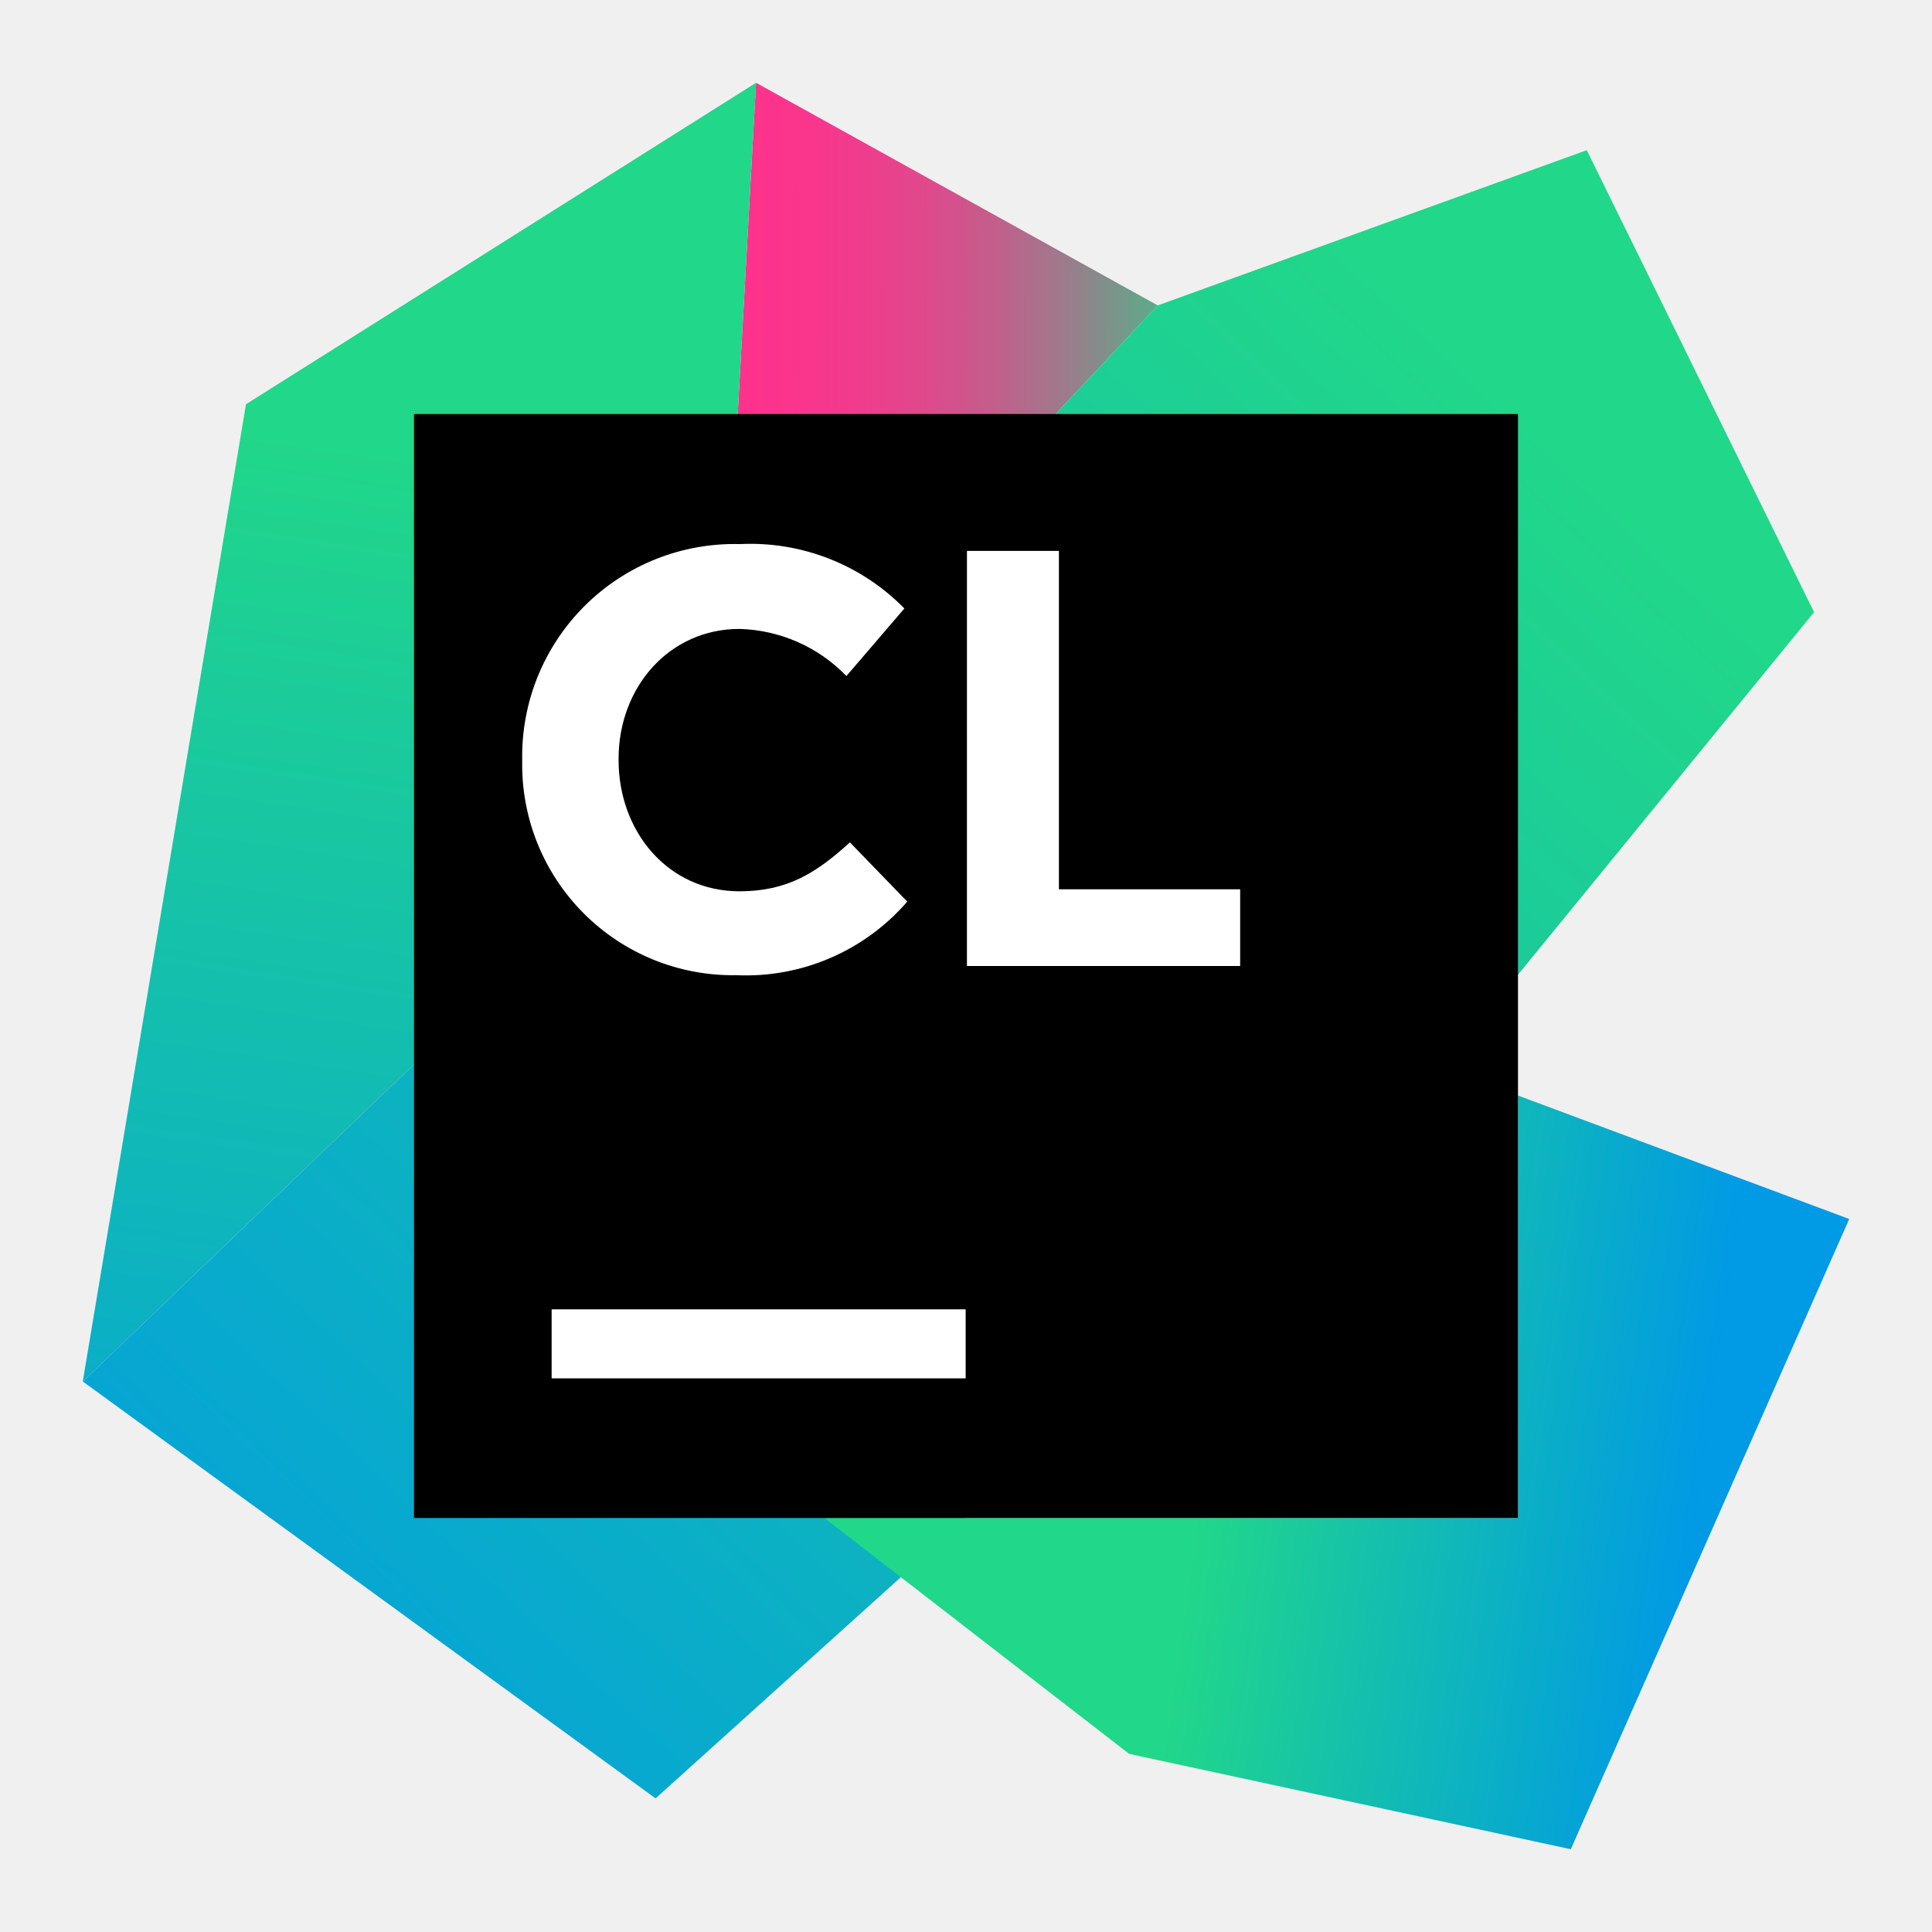
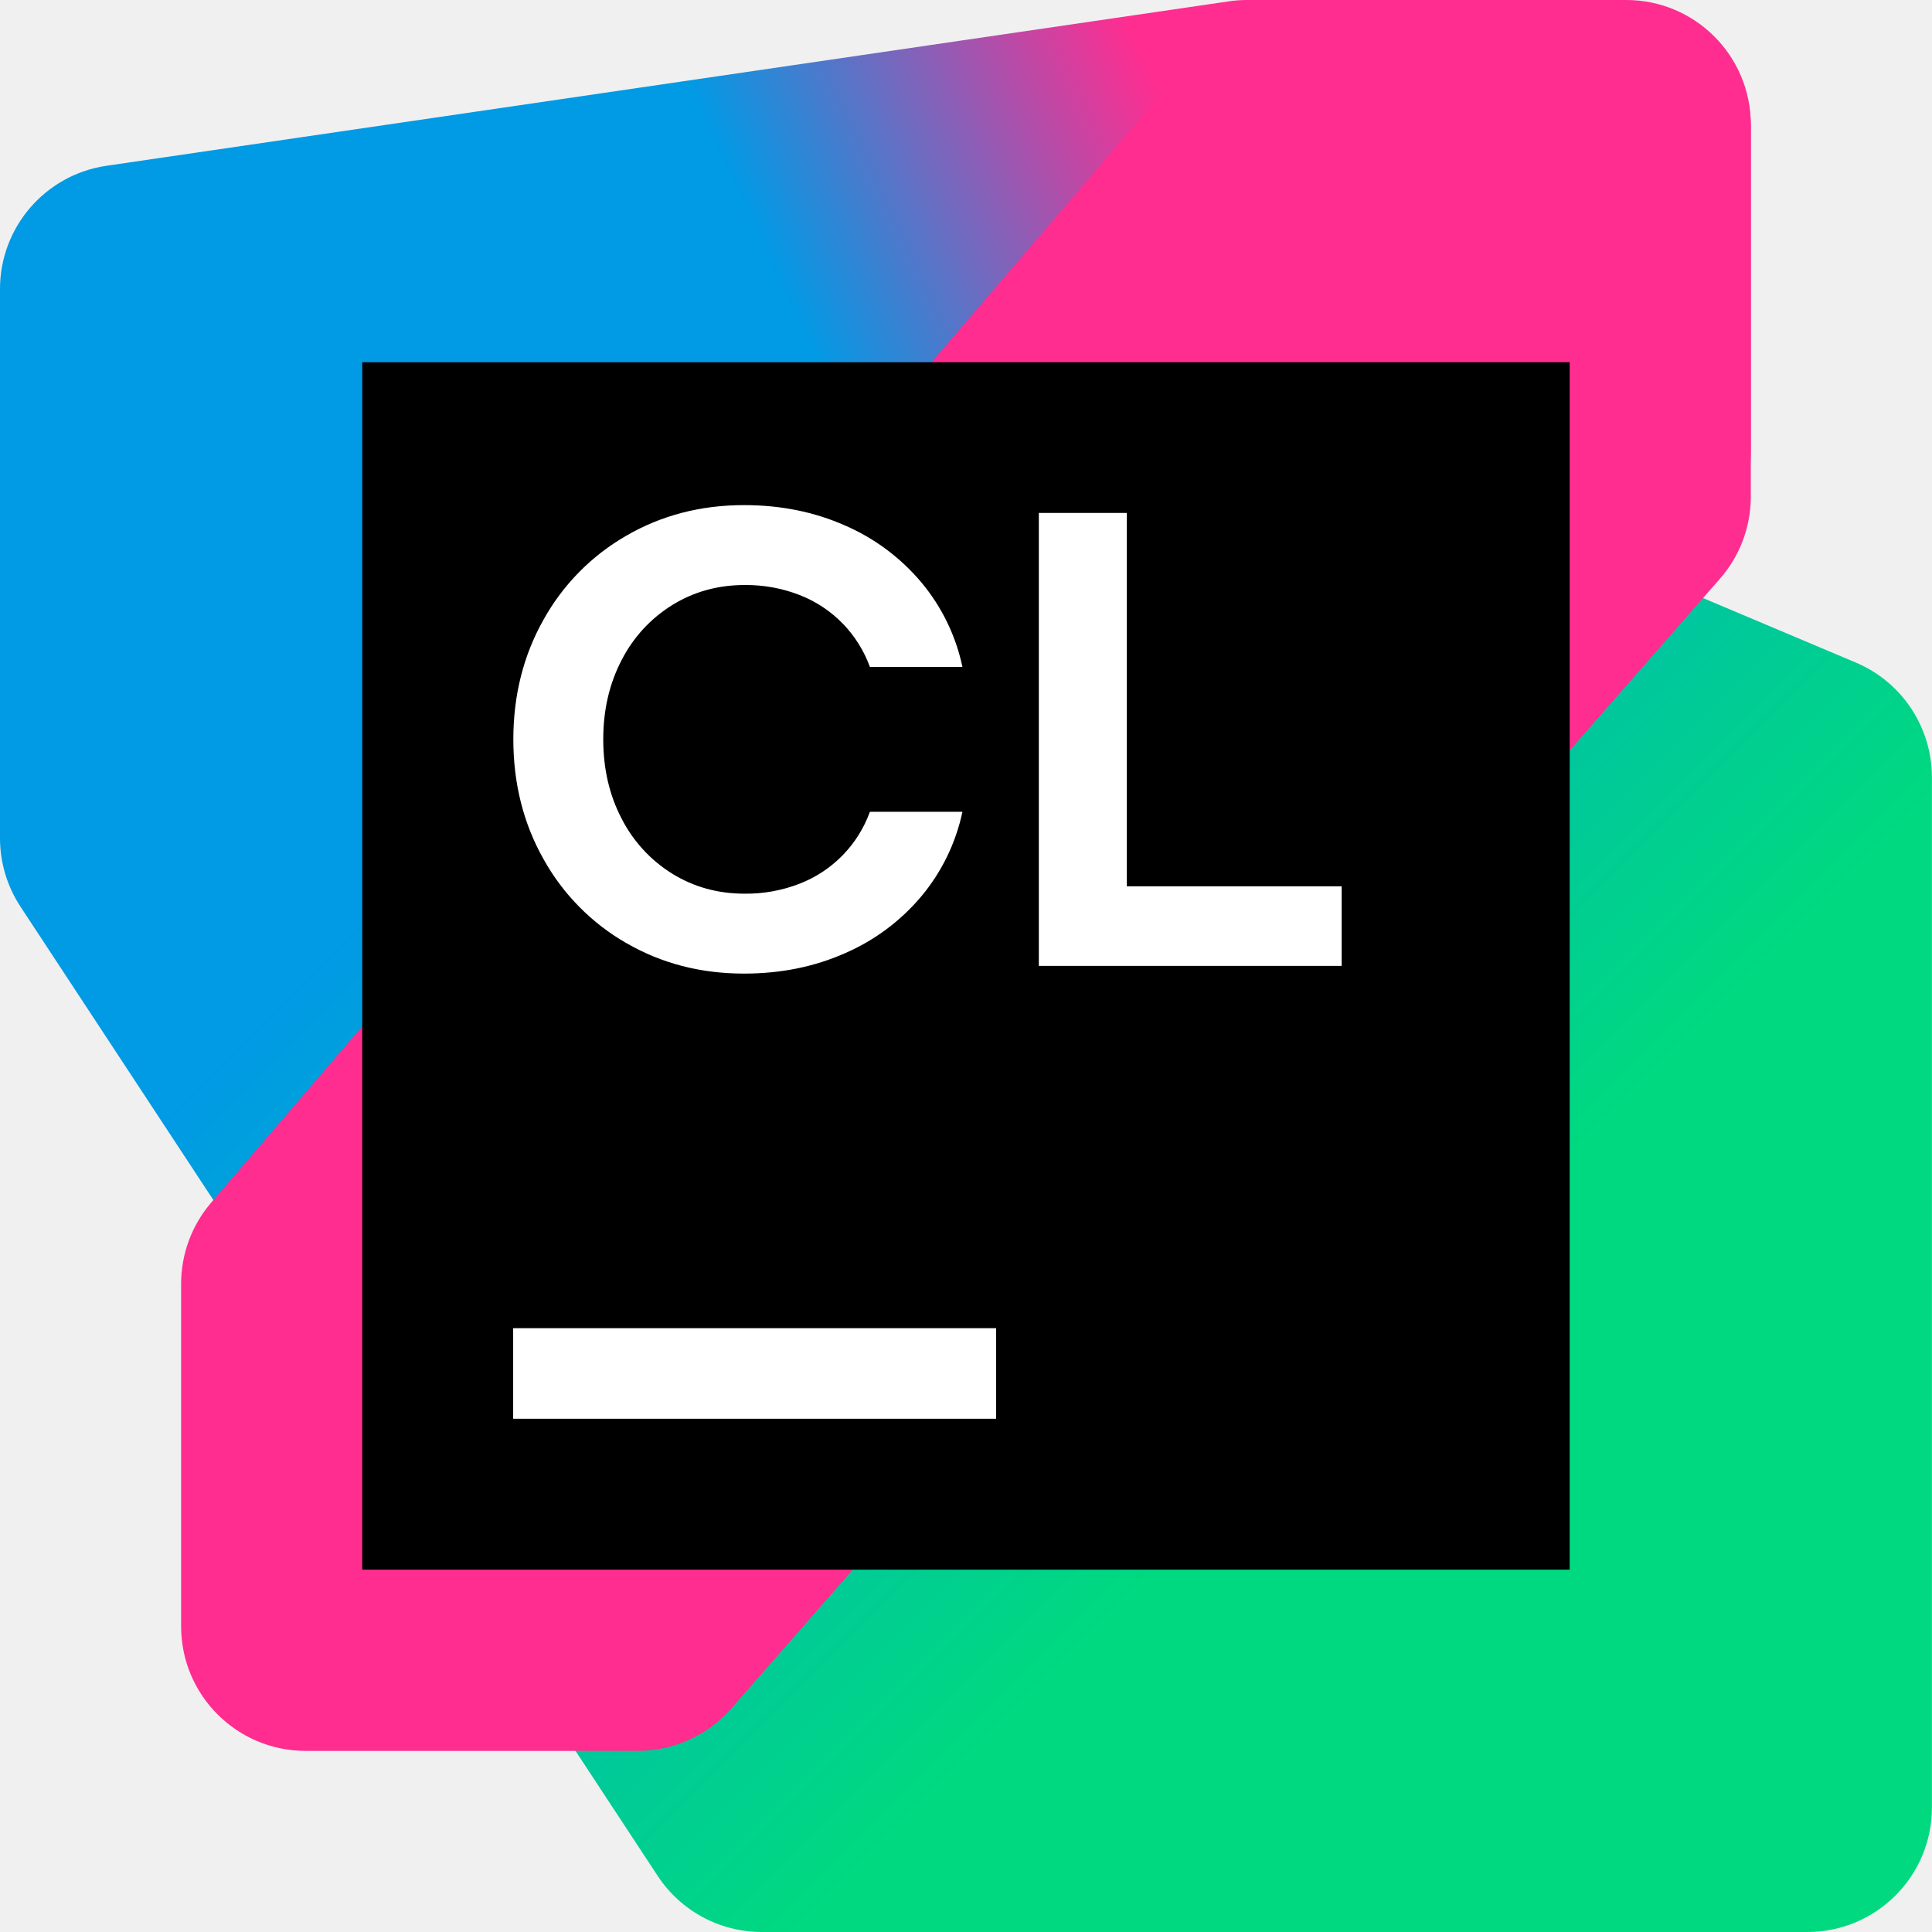
<svg xmlns="http://www.w3.org/2000/svg" viewBox="0 0 128 128">
  <defs>
-     <linearGradient id="a" gradientUnits="userSpaceOnUse" x1="39.01" y1="23.27" x2="66.51" y2="23.27" gradientTransform="rotate(.104) scale(1.21905)">
-       <stop offset="0" stop-color="#ff318c" />
-       <stop offset=".15" stop-color="#fb348c" />
-       <stop offset=".28" stop-color="#f03c8c" />
-       <stop offset=".42" stop-color="#de4a8c" />
-       <stop offset=".54" stop-color="#c45d8b" />
-       <stop offset=".67" stop-color="#a2778b" />
-       <stop offset=".79" stop-color="#79958a" />
-       <stop offset=".91" stop-color="#49b98a" />
-       <stop offset="1" stop-color="#21d789" />
+     <linearGradient id="a" x1="4.067" x2="62.664" y1="4.327" y2="62.923" gradientTransform="scale(1.9999)" gradientUnits="userSpaceOnUse">
+       <stop offset=".29" stop-color="#009AE5" />
+       <stop offset=".7" stop-color="#00D980" />
    </linearGradient>
-     <linearGradient id="b" gradientUnits="userSpaceOnUse" x1="27.99" y1="16.68" x2="13.87" y2="111.42" gradientTransform="rotate(.104) scale(1.21905)">
-       <stop offset=".09" stop-color="#21d789" />
-       <stop offset=".9" stop-color="#009ae5" />
-     </linearGradient>
-     <linearGradient id="c" gradientUnits="userSpaceOnUse" x1="92.05" y1="13.4" x2="-4.53" y2="115.4" gradientTransform="rotate(.104) scale(1.21905)">
-       <stop offset=".09" stop-color="#21d789" />
-       <stop offset=".9" stop-color="#009ae5" />
-     </linearGradient>
-     <linearGradient id="d" gradientUnits="userSpaceOnUse" x1="62.84" y1="77.02" x2="95.87" y2="81.72" gradientTransform="rotate(.104) scale(1.21905)">
-       <stop offset=".09" stop-color="#21d789" />
-       <stop offset=".9" stop-color="#009ae5" />
+     <linearGradient id="b" x1="56.329" x2="2.874" y1="-.391" y2="24.393" gradientTransform="scale(1.9999)" gradientUnits="userSpaceOnUse">
+       <stop offset=".3" stop-color="#FF2D90" />
+       <stop offset=".54" stop-color="#009AE5" />
    </linearGradient>
  </defs>
-   <path fill="url(#a)" d="M47.555 51.25 50.09 5.484l26.613 14.75Zm0 0" />
-   <path fill="url(#b)" d="M47.555 51.25 50.09 5.484 16.297 26.781 5.484 91.527Zm0 0" />
-   <path fill="url(#c)" d="m120.188 40.559-15.06-30.61-28.425 10.285L47.555 51.25 5.485 91.527l37.949 27.621 47.703-43.02Zm0 0" />
-   <path fill="url(#d)" d="M100.57 72.582v27.988H54.613l20.2 15.63 29.257 6.316 18.446-41.754Zm0 0" />
-   <path fill="#000" d="M27.43 27.43h73.14v73.14H27.43Zm0 0" />
-   <path fill="#fff" d="M36.547 86.746h27.43v4.574h-27.43ZM64.063 36.5h6.093v22.418h12.008V64H64.062ZM34.597 50.434v-.075a14.06 14.06 0 0 1 4.156-10.234 14.06 14.06 0 0 1 10.266-4.078 14.282 14.282 0 0 1 10.898 4.266l-3.84 4.476a10.222 10.222 0 0 0-7.086-3.121c-4.656 0-8.008 3.863-8.008 8.605v.086c0 4.743 3.278 8.692 8.008 8.692 3.172 0 5.098-1.219 7.317-3.242l3.8 3.925a14.138 14.138 0 0 1-11.347 4.875 13.94 13.94 0 0 1-10.082-4.09 13.94 13.94 0 0 1-4.082-10.085" />
+   <path fill="url(#a)" d="M127.994 119.75v-68.253a8.25 8.25 0 0 0-5.04-7.6l-74.843-31.593a8.236 8.236 0 0 0-3.276-.65l-36.656.3A8.248 8.248 0 0 0 0 20.205V55.533c0 1.612.472 3.186 1.356 4.534l42.216 64.215A8.248 8.248 0 0 0 50.466 128h69.279a8.25 8.25 0 0 0 8.25-8.25z" />
+   <path fill="url(#b)" d="M115.995 29.975V8.25A8.25 8.25 0 0 0 107.745 0H82.614c-.4 0-.8.028-1.196.088L7.054 10.983A8.25 8.25 0 0 0 0 19.145v30.795a8.25 8.25 0 0 0 8.252 8.25l37.008-.01a8.26 8.26 0 0 0 2.506-.39l62.489-19.959a8.252 8.252 0 0 0 5.74-7.856z" />
+   <path fill="#ff2d90" d="M115.995 32.904V8.388a8.25 8.25 0 0 0-8.38-8.248L86.002.016c-2.36.038-5.07 1.562-6.608 3.356L13.985 79.684a8.26 8.26 0 0 0-1.986 5.368v22.699a8.25 8.25 0 0 0 8.25 8.25h22.005c2.38 0 4.642-1.028 6.208-2.818l65.493-74.844a8.248 8.248 0 0 0 2.04-5.434z" />
+   <path fill="#000" d="M103.995 23.999H23.999v79.996h79.996z" />
+   <path fill="#fff" d="M65.997 87.996H33.998v6h31.998Zm-24.505-25.515a14.573 14.573 0 0 1-5.488-5.572c-1.33-2.366-1.994-5.006-1.994-7.922 0-2.916.664-5.556 1.994-7.92a14.579 14.579 0 0 1 5.488-5.574c2.328-1.35 4.93-2.028 7.802-2.028 2.43 0 4.66.45 6.69 1.35a13.723 13.723 0 0 1 5.07 3.784 12.885 12.885 0 0 1 2.71 5.586H57.633a8.108 8.108 0 0 0-1.79-2.862 8.076 8.076 0 0 0-2.862-1.9 9.79 9.79 0 0 0-3.644-.664c-1.774 0-3.374.444-4.804 1.33a9.22 9.22 0 0 0-3.354 3.654c-.808 1.552-1.212 3.298-1.212 5.24 0 1.946.404 3.692 1.212 5.242a9.21 9.21 0 0 0 3.354 3.656c1.43.886 3.03 1.328 4.804 1.328a9.76 9.76 0 0 0 3.644-.664 8.044 8.044 0 0 0 4.652-4.76h6.13a12.887 12.887 0 0 1-2.71 5.584 13.725 13.725 0 0 1-5.07 3.784c-2.03.9-4.26 1.35-6.69 1.35-2.872 0-5.472-.674-7.802-2.026v.006zM74.656 33.982v24.739h14.233V63.993H68.825V33.982Z" />
</svg>
